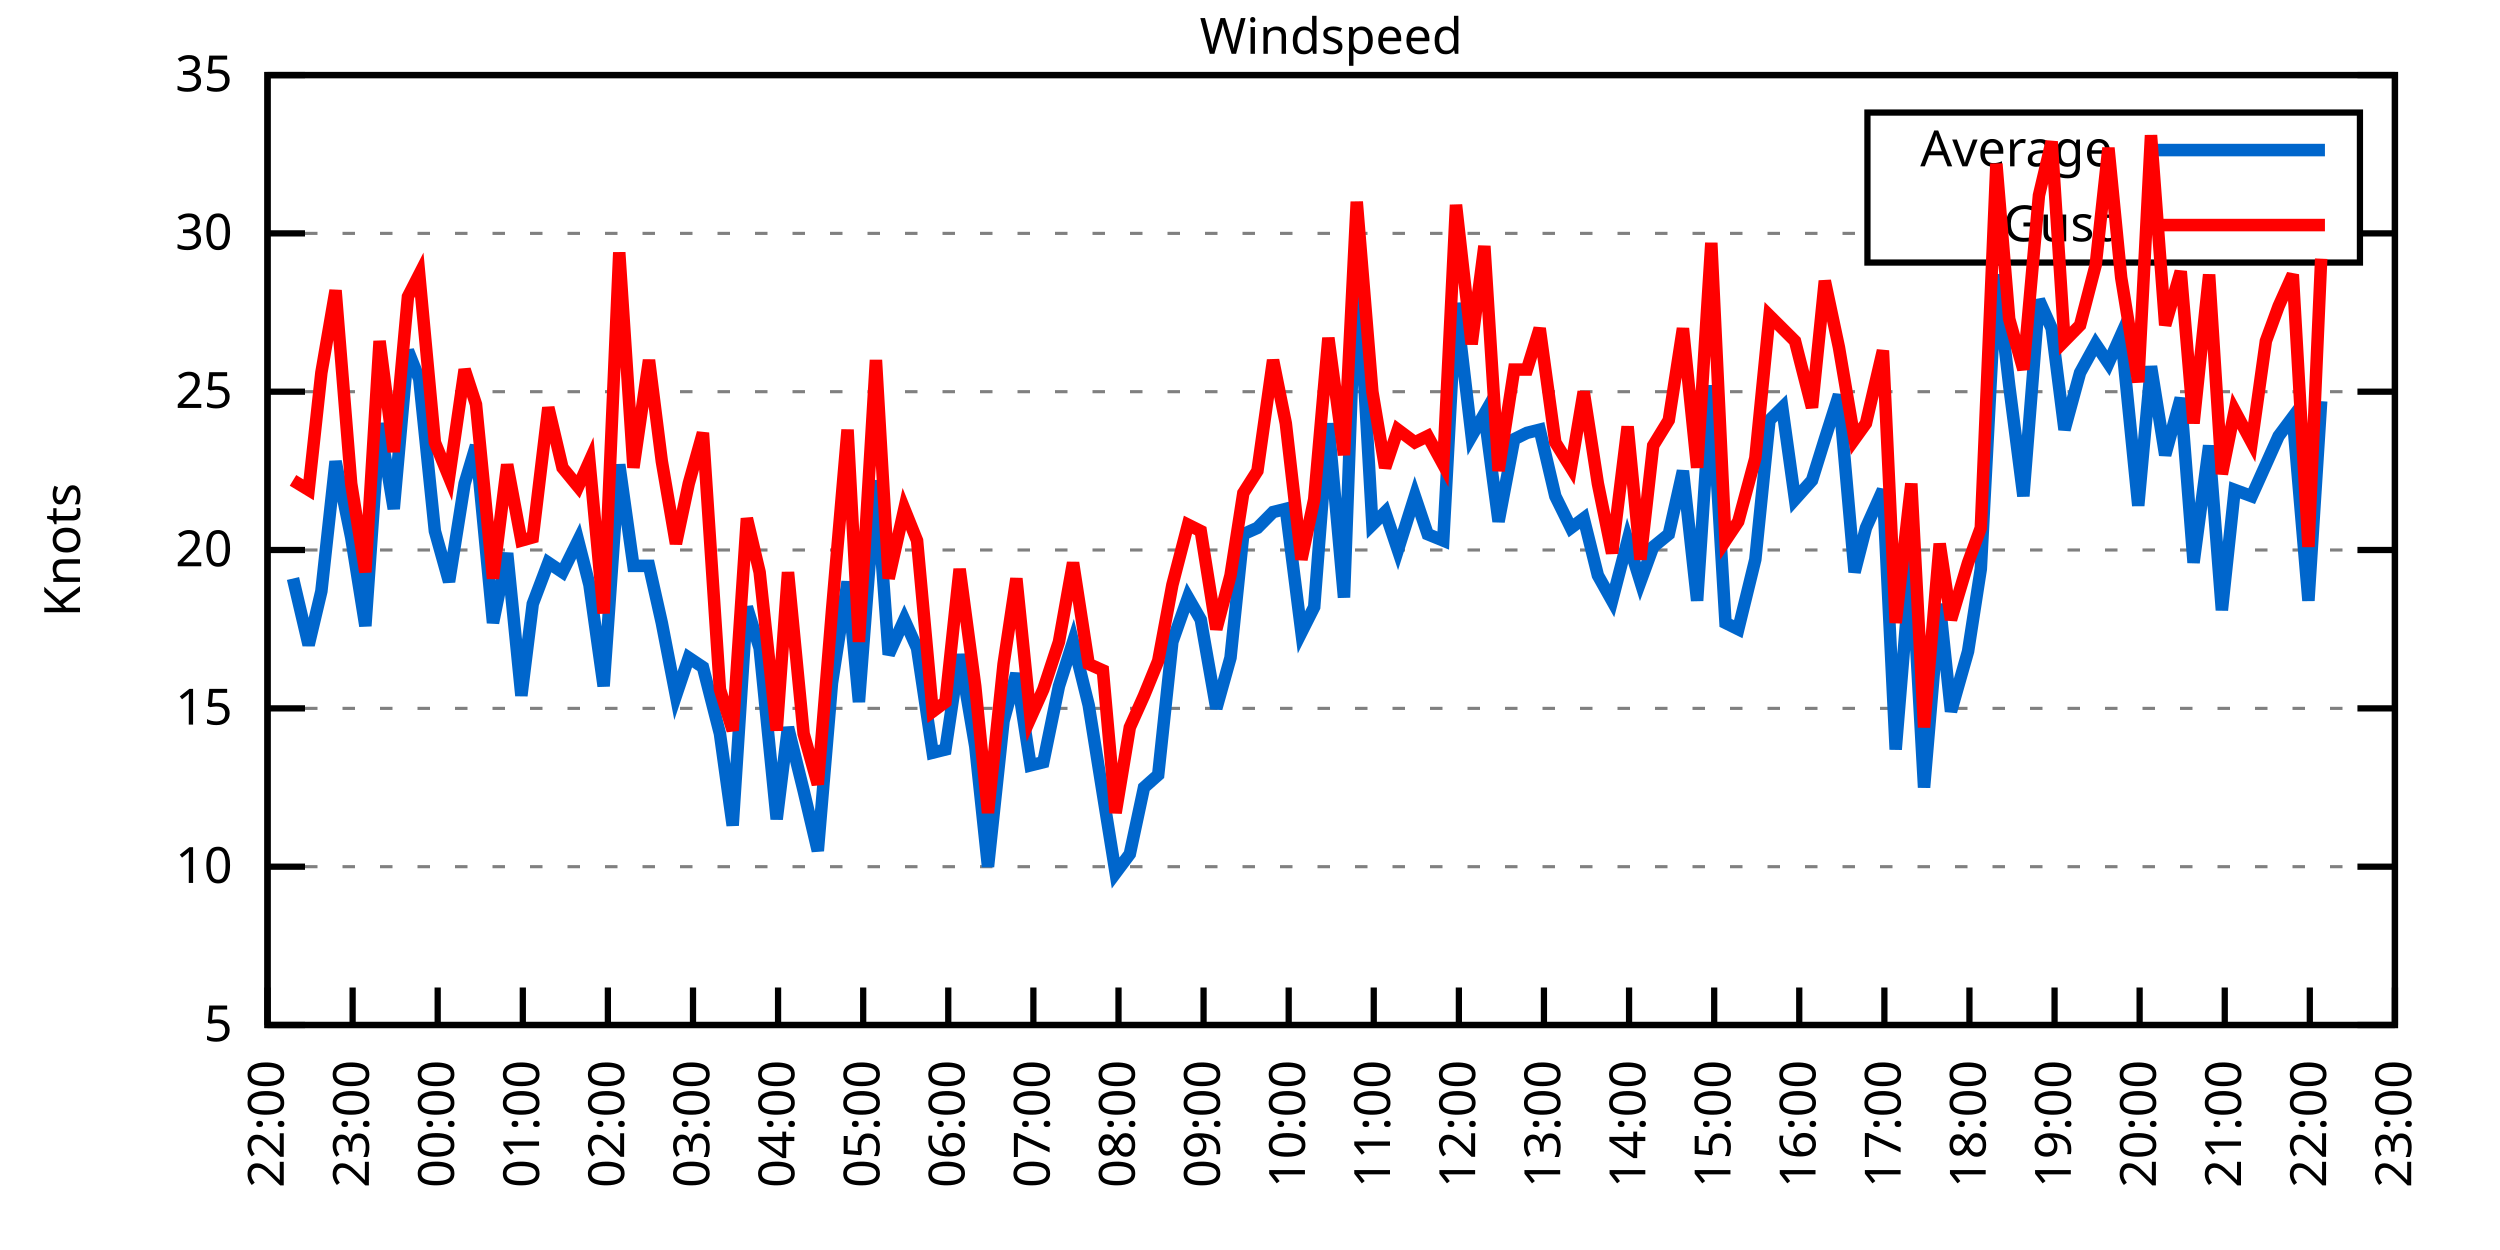
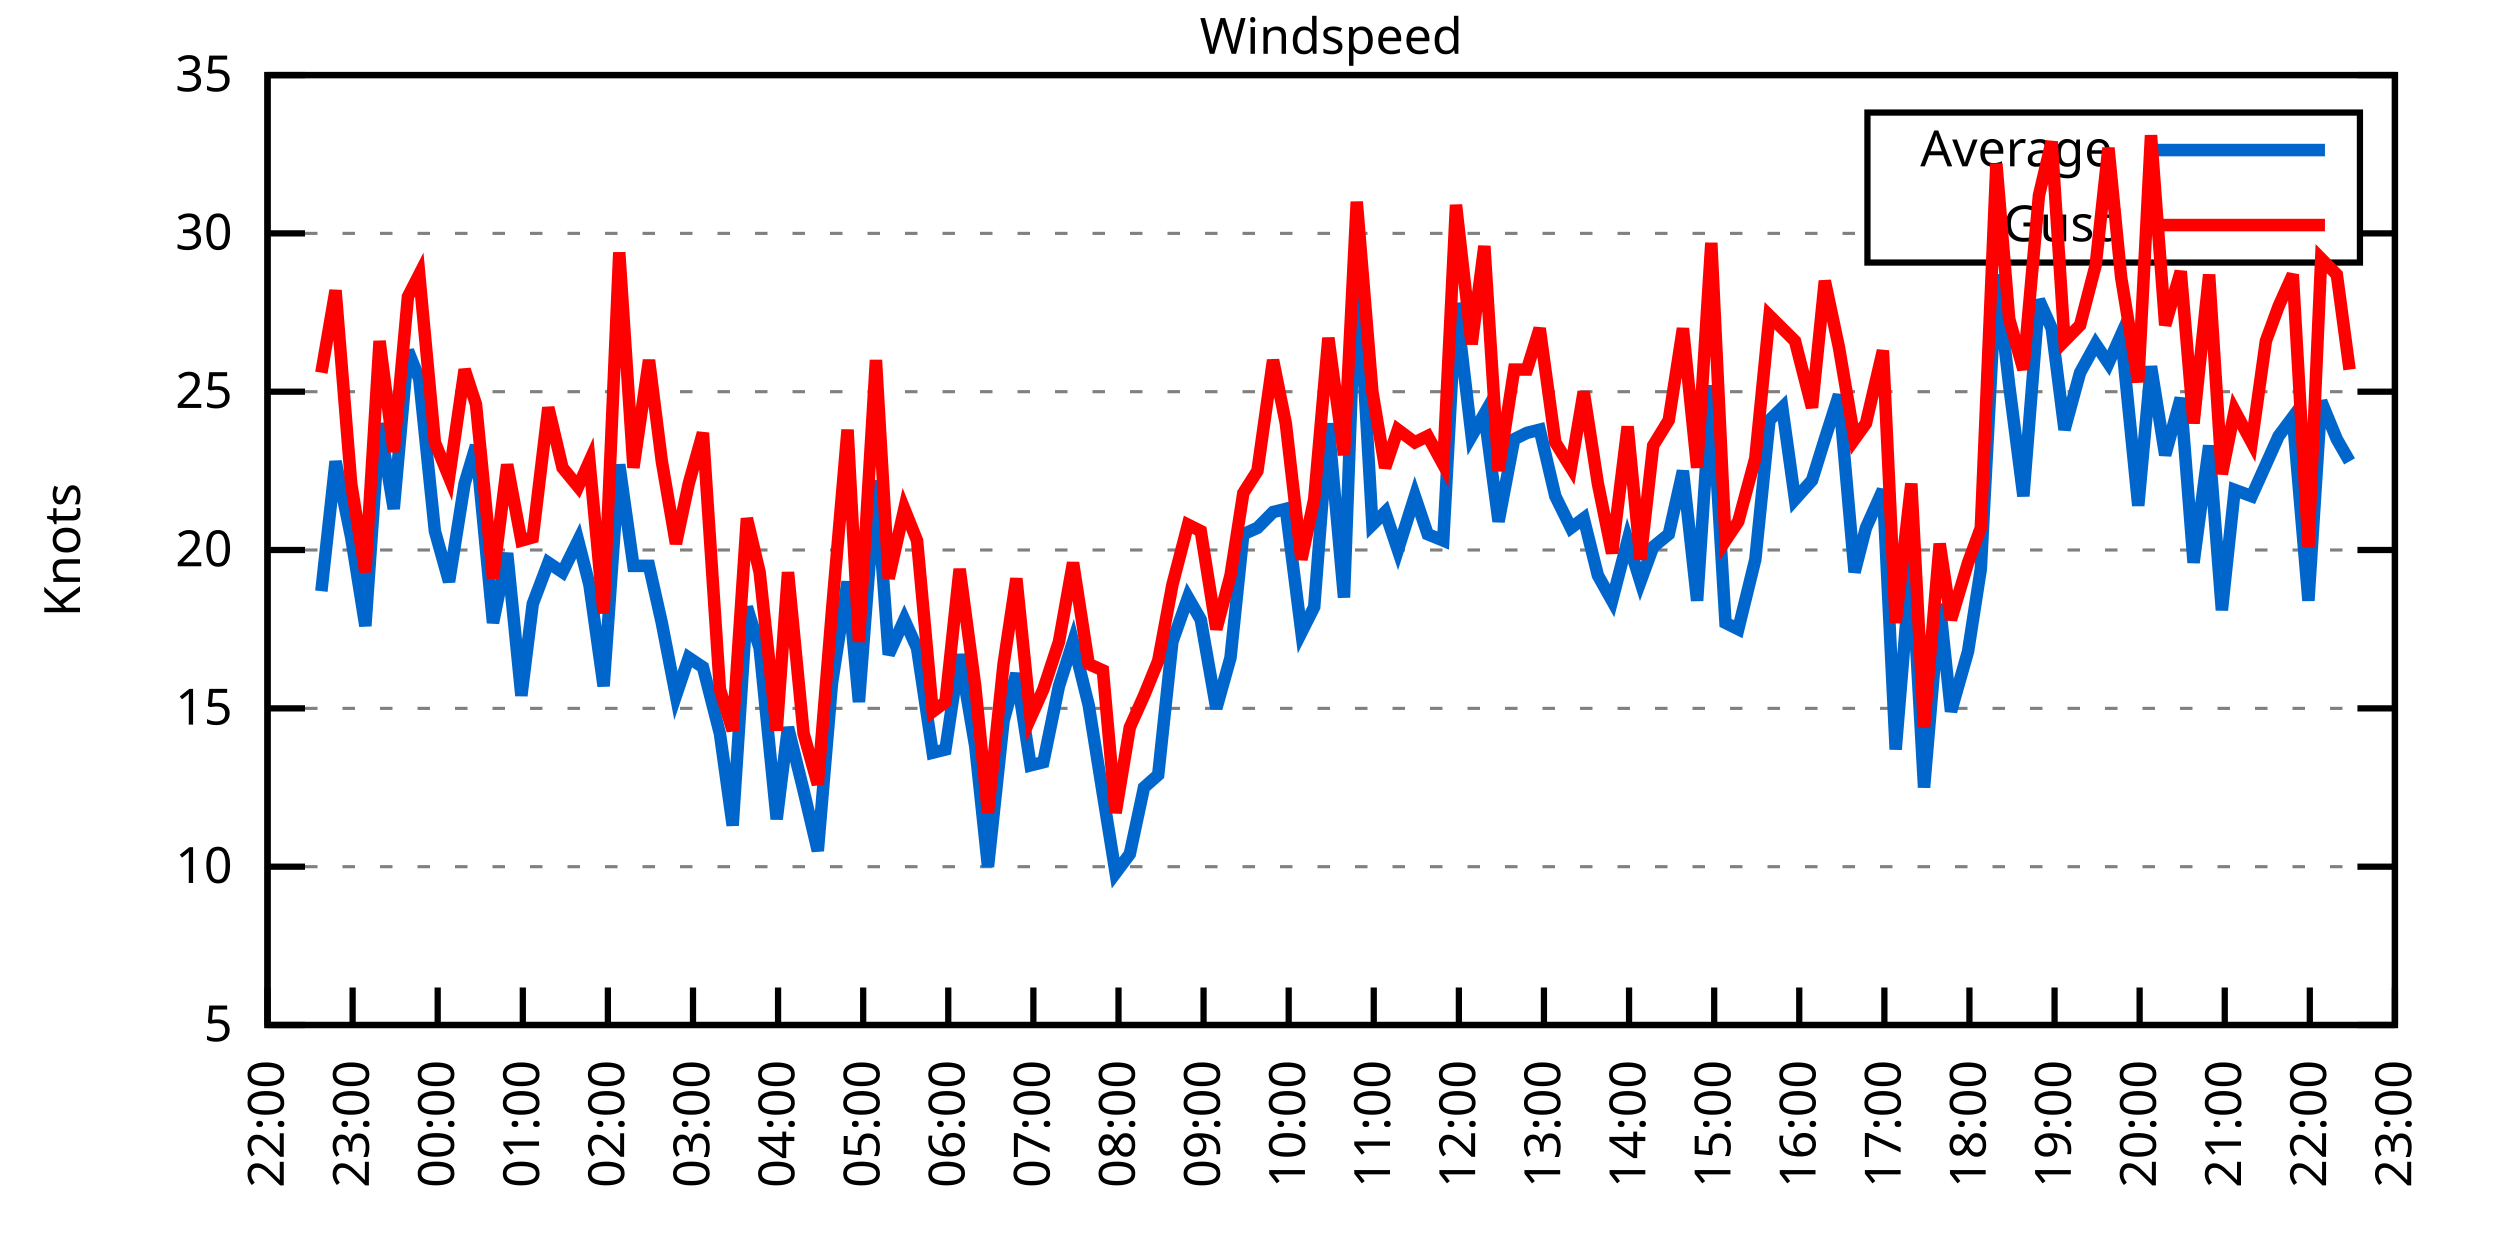
<svg xmlns="http://www.w3.org/2000/svg" xmlns:xlink="http://www.w3.org/1999/xlink" width="400" height="200" viewBox="0 0 400 200">
  <g id="gnuplot_canvas">
    <rect x="0" y="0" width="400" height="200" fill="none" />
    <defs>
      <circle id="gpDot" r="0.5" stroke-width="0.5" stroke="currentColor" />
      <path id="gpPt0" stroke-width="0.333" stroke="currentColor" d="M-1,0 h2 M0,-1 v2" />
      <path id="gpPt1" stroke-width="0.333" stroke="currentColor" d="M-1,-1 L1,1 M1,-1 L-1,1" />
      <path id="gpPt2" stroke-width="0.333" stroke="currentColor" d="M-1,0 L1,0 M0,-1 L0,1 M-1,-1 L1,1 M-1,1 L1,-1" />
      <rect id="gpPt3" stroke-width="0.333" stroke="currentColor" x="-1" y="-1" width="2" height="2" />
      <rect id="gpPt4" stroke-width="0.333" stroke="currentColor" fill="currentColor" x="-1" y="-1" width="2" height="2" />
      <circle id="gpPt5" stroke-width="0.333" stroke="currentColor" cx="0" cy="0" r="1" />
      <use xlink:href="#gpPt5" id="gpPt6" fill="currentColor" stroke="none" />
      <path id="gpPt7" stroke-width="0.333" stroke="currentColor" d="M0,-1.33 L-1.33,0.67 L1.33,0.67 z" />
      <use xlink:href="#gpPt7" id="gpPt8" fill="currentColor" stroke="none" />
      <use xlink:href="#gpPt7" id="gpPt9" stroke="currentColor" transform="rotate(180)" />
      <use xlink:href="#gpPt9" id="gpPt10" fill="currentColor" stroke="none" />
      <use xlink:href="#gpPt3" id="gpPt11" stroke="currentColor" transform="rotate(45)" />
      <use xlink:href="#gpPt11" id="gpPt12" fill="currentColor" stroke="none" />
      <path id="gpPt13" stroke-width="0.333" stroke="currentColor" d="M0,1.330 L1.265,0.411 L0.782,-1.067 L-0.782,-1.076 L-1.265,0.411 z" />
      <use xlink:href="#gpPt13" id="gpPt14" fill="currentColor" stroke="none" />
      <filter id="textbox" filterUnits="objectBoundingBox" x="0" y="0" height="1" width="1">
        <feFlood flood-color="white" flood-opacity="1" result="bgnd" />
        <feComposite in="SourceGraphic" in2="bgnd" operator="atop" />
      </filter>
      <filter id="greybox" filterUnits="objectBoundingBox" x="0" y="0" height="1" width="1">
        <feFlood flood-color="lightgrey" flood-opacity="1" result="grey" />
        <feComposite in="SourceGraphic" in2="grey" operator="atop" />
      </filter>
    </defs>
    <g fill="none" color="white" stroke="currentColor" stroke-width="1.00" stroke-linecap="butt" stroke-linejoin="miter">
</g>
    <g fill="none" color="black" stroke="currentColor" stroke-width="1.00" stroke-linecap="butt" stroke-linejoin="miter">
      <g stroke="none" shape-rendering="crispEdges">
        <polygon fill="rgb(255, 255, 255)" points="42.80,164.00 383.18,164.00 383.18,12.02 42.80,12.02 " />
      </g>
    </g>
    <g fill="none" color="black" stroke="currentColor" stroke-width="1.00" stroke-linecap="butt" stroke-linejoin="miter">
</g>
    <g fill="none" color="black" stroke="black" stroke-width="0.50" stroke-linecap="butt" stroke-linejoin="miter">
</g>
    <g fill="none" color="gray" stroke="currentColor" stroke-width="0.50" stroke-linecap="butt" stroke-linejoin="miter">
      <path stroke="gray" stroke-dasharray="2,4" class="gridline" d="M42.80,164.00 L383.19,164.00  " />
    </g>
    <g fill="none" color="gray" stroke="gray" stroke-width="1.00" stroke-linecap="butt" stroke-linejoin="miter">
</g>
    <g fill="none" color="black" stroke="currentColor" stroke-width="1.00" stroke-linecap="butt" stroke-linejoin="miter">
      <path stroke="black" d="M42.80,164.00 L48.80,164.00 M383.19,164.00 L377.19,164.00  " />
      <g transform="translate(37.20,166.60)" stroke="none" fill="black" font-family="Sans" font-size="8.00" text-anchor="end">
        <text>
          <tspan font-family="Sans"> 5</tspan>
        </text>
      </g>
    </g>
    <g fill="none" color="black" stroke="currentColor" stroke-width="1.00" stroke-linecap="butt" stroke-linejoin="miter">
</g>
    <g fill="none" color="black" stroke="black" stroke-width="0.50" stroke-linecap="butt" stroke-linejoin="miter">
</g>
    <g fill="none" color="gray" stroke="currentColor" stroke-width="0.50" stroke-linecap="butt" stroke-linejoin="miter">
      <path stroke="gray" stroke-dasharray="2,4" class="gridline" d="M42.80,138.67 L383.19,138.67  " />
    </g>
    <g fill="none" color="gray" stroke="gray" stroke-width="1.00" stroke-linecap="butt" stroke-linejoin="miter">
</g>
    <g fill="none" color="black" stroke="currentColor" stroke-width="1.00" stroke-linecap="butt" stroke-linejoin="miter">
      <path stroke="black" d="M42.80,138.67 L48.80,138.67 M383.19,138.67 L377.19,138.67  " />
      <g transform="translate(37.20,141.27)" stroke="none" fill="black" font-family="Sans" font-size="8.00" text-anchor="end">
        <text>
          <tspan font-family="Sans"> 10</tspan>
        </text>
      </g>
    </g>
    <g fill="none" color="black" stroke="currentColor" stroke-width="1.00" stroke-linecap="butt" stroke-linejoin="miter">
</g>
    <g fill="none" color="black" stroke="black" stroke-width="0.50" stroke-linecap="butt" stroke-linejoin="miter">
</g>
    <g fill="none" color="gray" stroke="currentColor" stroke-width="0.50" stroke-linecap="butt" stroke-linejoin="miter">
      <path stroke="gray" stroke-dasharray="2,4" class="gridline" d="M42.80,113.34 L383.19,113.34  " />
    </g>
    <g fill="none" color="gray" stroke="gray" stroke-width="1.00" stroke-linecap="butt" stroke-linejoin="miter">
</g>
    <g fill="none" color="black" stroke="currentColor" stroke-width="1.00" stroke-linecap="butt" stroke-linejoin="miter">
      <path stroke="black" d="M42.80,113.34 L48.80,113.34 M383.19,113.34 L377.19,113.34  " />
      <g transform="translate(37.20,115.94)" stroke="none" fill="black" font-family="Sans" font-size="8.00" text-anchor="end">
        <text>
          <tspan font-family="Sans"> 15</tspan>
        </text>
      </g>
    </g>
    <g fill="none" color="black" stroke="currentColor" stroke-width="1.00" stroke-linecap="butt" stroke-linejoin="miter">
</g>
    <g fill="none" color="black" stroke="black" stroke-width="0.50" stroke-linecap="butt" stroke-linejoin="miter">
</g>
    <g fill="none" color="gray" stroke="currentColor" stroke-width="0.50" stroke-linecap="butt" stroke-linejoin="miter">
      <path stroke="gray" stroke-dasharray="2,4" class="gridline" d="M42.80,88.00 L383.19,88.00  " />
    </g>
    <g fill="none" color="gray" stroke="gray" stroke-width="1.00" stroke-linecap="butt" stroke-linejoin="miter">
</g>
    <g fill="none" color="black" stroke="currentColor" stroke-width="1.00" stroke-linecap="butt" stroke-linejoin="miter">
      <path stroke="black" d="M42.80,88.00 L48.80,88.00 M383.19,88.00 L377.19,88.00  " />
      <g transform="translate(37.20,90.60)" stroke="none" fill="black" font-family="Sans" font-size="8.00" text-anchor="end">
        <text>
          <tspan font-family="Sans"> 20</tspan>
        </text>
      </g>
    </g>
    <g fill="none" color="black" stroke="currentColor" stroke-width="1.00" stroke-linecap="butt" stroke-linejoin="miter">
</g>
    <g fill="none" color="black" stroke="black" stroke-width="0.50" stroke-linecap="butt" stroke-linejoin="miter">
</g>
    <g fill="none" color="gray" stroke="currentColor" stroke-width="0.50" stroke-linecap="butt" stroke-linejoin="miter">
      <path stroke="gray" stroke-dasharray="2,4" class="gridline" d="M42.80,62.67 L383.19,62.67  " />
    </g>
    <g fill="none" color="gray" stroke="gray" stroke-width="1.00" stroke-linecap="butt" stroke-linejoin="miter">
</g>
    <g fill="none" color="black" stroke="currentColor" stroke-width="1.00" stroke-linecap="butt" stroke-linejoin="miter">
      <path stroke="black" d="M42.80,62.67 L48.80,62.67 M383.19,62.67 L377.19,62.67  " />
      <g transform="translate(37.20,65.27)" stroke="none" fill="black" font-family="Sans" font-size="8.00" text-anchor="end">
        <text>
          <tspan font-family="Sans"> 25</tspan>
        </text>
      </g>
    </g>
    <g fill="none" color="black" stroke="currentColor" stroke-width="1.00" stroke-linecap="butt" stroke-linejoin="miter">
</g>
    <g fill="none" color="black" stroke="black" stroke-width="0.50" stroke-linecap="butt" stroke-linejoin="miter">
</g>
    <g fill="none" color="gray" stroke="currentColor" stroke-width="0.50" stroke-linecap="butt" stroke-linejoin="miter">
      <path stroke="gray" stroke-dasharray="2,4" class="gridline" d="M42.80,37.34 L298.79,37.34 M377.59,37.34 L383.19,37.34  " />
    </g>
    <g fill="none" color="gray" stroke="gray" stroke-width="1.00" stroke-linecap="butt" stroke-linejoin="miter">
</g>
    <g fill="none" color="black" stroke="currentColor" stroke-width="1.00" stroke-linecap="butt" stroke-linejoin="miter">
      <path stroke="black" d="M42.80,37.34 L48.80,37.34 M383.19,37.34 L377.19,37.34  " />
      <g transform="translate(37.20,39.94)" stroke="none" fill="black" font-family="Sans" font-size="8.00" text-anchor="end">
        <text>
          <tspan font-family="Sans"> 30</tspan>
        </text>
      </g>
    </g>
    <g fill="none" color="black" stroke="currentColor" stroke-width="1.00" stroke-linecap="butt" stroke-linejoin="miter">
</g>
    <g fill="none" color="black" stroke="black" stroke-width="0.50" stroke-linecap="butt" stroke-linejoin="miter">
</g>
    <g fill="none" color="gray" stroke="currentColor" stroke-width="0.50" stroke-linecap="butt" stroke-linejoin="miter">
      <path stroke="gray" stroke-dasharray="2,4" class="gridline" d="M42.80,12.01 L383.19,12.01  " />
    </g>
    <g fill="none" color="gray" stroke="gray" stroke-width="1.00" stroke-linecap="butt" stroke-linejoin="miter">
</g>
    <g fill="none" color="black" stroke="currentColor" stroke-width="1.00" stroke-linecap="butt" stroke-linejoin="miter">
      <path stroke="black" d="M42.80,12.01 L48.80,12.01 M383.19,12.01 L377.19,12.01  " />
      <g transform="translate(37.20,14.61)" stroke="none" fill="black" font-family="Sans" font-size="8.00" text-anchor="end">
        <text>
          <tspan font-family="Sans"> 35</tspan>
        </text>
      </g>
    </g>
    <g fill="none" color="black" stroke="currentColor" stroke-width="1.00" stroke-linecap="butt" stroke-linejoin="miter">
      <path stroke="black" d="M42.80,164.00 L42.80,158.00  " />
      <g transform="translate(45.40,169.60) rotate(270.00)" stroke="none" fill="black" font-family="Sans" font-size="8.00" text-anchor="end">
        <text>
          <tspan font-family="Sans">22:00</tspan>
        </text>
      </g>
    </g>
    <g fill="none" color="black" stroke="currentColor" stroke-width="1.00" stroke-linecap="butt" stroke-linejoin="miter">
      <path stroke="black" d="M56.42,164.00 L56.42,158.00  " />
      <g transform="translate(59.02,169.60) rotate(270.00)" stroke="none" fill="black" font-family="Sans" font-size="8.00" text-anchor="end">
        <text>
          <tspan font-family="Sans">23:00</tspan>
        </text>
      </g>
    </g>
    <g fill="none" color="black" stroke="currentColor" stroke-width="1.00" stroke-linecap="butt" stroke-linejoin="miter">
      <path stroke="black" d="M70.03,164.00 L70.03,158.00  " />
      <g transform="translate(72.63,169.60) rotate(270.00)" stroke="none" fill="black" font-family="Sans" font-size="8.00" text-anchor="end">
        <text>
          <tspan font-family="Sans">00:00</tspan>
        </text>
      </g>
    </g>
    <g fill="none" color="black" stroke="currentColor" stroke-width="1.00" stroke-linecap="butt" stroke-linejoin="miter">
      <path stroke="black" d="M83.65,164.00 L83.65,158.00  " />
      <g transform="translate(86.25,169.60) rotate(270.00)" stroke="none" fill="black" font-family="Sans" font-size="8.00" text-anchor="end">
        <text>
          <tspan font-family="Sans">01:00</tspan>
        </text>
      </g>
    </g>
    <g fill="none" color="black" stroke="currentColor" stroke-width="1.00" stroke-linecap="butt" stroke-linejoin="miter">
      <path stroke="black" d="M97.26,164.00 L97.26,158.00  " />
      <g transform="translate(99.86,169.60) rotate(270.00)" stroke="none" fill="black" font-family="Sans" font-size="8.00" text-anchor="end">
        <text>
          <tspan font-family="Sans">02:00</tspan>
        </text>
      </g>
    </g>
    <g fill="none" color="black" stroke="currentColor" stroke-width="1.00" stroke-linecap="butt" stroke-linejoin="miter">
      <path stroke="black" d="M110.88,164.00 L110.88,158.00  " />
      <g transform="translate(113.48,169.60) rotate(270.00)" stroke="none" fill="black" font-family="Sans" font-size="8.00" text-anchor="end">
        <text>
          <tspan font-family="Sans">03:00</tspan>
        </text>
      </g>
    </g>
    <g fill="none" color="black" stroke="currentColor" stroke-width="1.00" stroke-linecap="butt" stroke-linejoin="miter">
      <path stroke="black" d="M124.49,164.00 L124.49,158.00  " />
      <g transform="translate(127.09,169.60) rotate(270.00)" stroke="none" fill="black" font-family="Sans" font-size="8.00" text-anchor="end">
        <text>
          <tspan font-family="Sans">04:00</tspan>
        </text>
      </g>
    </g>
    <g fill="none" color="black" stroke="currentColor" stroke-width="1.00" stroke-linecap="butt" stroke-linejoin="miter">
      <path stroke="black" d="M138.11,164.00 L138.11,158.00  " />
      <g transform="translate(140.71,169.60) rotate(270.00)" stroke="none" fill="black" font-family="Sans" font-size="8.00" text-anchor="end">
        <text>
          <tspan font-family="Sans">05:00</tspan>
        </text>
      </g>
    </g>
    <g fill="none" color="black" stroke="currentColor" stroke-width="1.00" stroke-linecap="butt" stroke-linejoin="miter">
      <path stroke="black" d="M151.72,164.00 L151.72,158.00  " />
      <g transform="translate(154.32,169.60) rotate(270.00)" stroke="none" fill="black" font-family="Sans" font-size="8.00" text-anchor="end">
        <text>
          <tspan font-family="Sans">06:00</tspan>
        </text>
      </g>
    </g>
    <g fill="none" color="black" stroke="currentColor" stroke-width="1.00" stroke-linecap="butt" stroke-linejoin="miter">
      <path stroke="black" d="M165.34,164.00 L165.34,158.00  " />
      <g transform="translate(167.94,169.60) rotate(270.00)" stroke="none" fill="black" font-family="Sans" font-size="8.00" text-anchor="end">
        <text>
          <tspan font-family="Sans">07:00</tspan>
        </text>
      </g>
    </g>
    <g fill="none" color="black" stroke="currentColor" stroke-width="1.00" stroke-linecap="butt" stroke-linejoin="miter">
      <path stroke="black" d="M178.96,164.00 L178.96,158.00  " />
      <g transform="translate(181.56,169.60) rotate(270.00)" stroke="none" fill="black" font-family="Sans" font-size="8.00" text-anchor="end">
        <text>
          <tspan font-family="Sans">08:00</tspan>
        </text>
      </g>
    </g>
    <g fill="none" color="black" stroke="currentColor" stroke-width="1.00" stroke-linecap="butt" stroke-linejoin="miter">
      <path stroke="black" d="M192.57,164.00 L192.57,158.00  " />
      <g transform="translate(195.17,169.60) rotate(270.00)" stroke="none" fill="black" font-family="Sans" font-size="8.00" text-anchor="end">
        <text>
          <tspan font-family="Sans">09:00</tspan>
        </text>
      </g>
    </g>
    <g fill="none" color="black" stroke="currentColor" stroke-width="1.00" stroke-linecap="butt" stroke-linejoin="miter">
      <path stroke="black" d="M206.19,164.00 L206.19,158.00  " />
      <g transform="translate(208.79,169.60) rotate(270.00)" stroke="none" fill="black" font-family="Sans" font-size="8.00" text-anchor="end">
        <text>
          <tspan font-family="Sans">10:00</tspan>
        </text>
      </g>
    </g>
    <g fill="none" color="black" stroke="currentColor" stroke-width="1.00" stroke-linecap="butt" stroke-linejoin="miter">
      <path stroke="black" d="M219.80,164.00 L219.80,158.00  " />
      <g transform="translate(222.40,169.60) rotate(270.00)" stroke="none" fill="black" font-family="Sans" font-size="8.00" text-anchor="end">
        <text>
          <tspan font-family="Sans">11:00</tspan>
        </text>
      </g>
    </g>
    <g fill="none" color="black" stroke="currentColor" stroke-width="1.00" stroke-linecap="butt" stroke-linejoin="miter">
      <path stroke="black" d="M233.42,164.00 L233.42,158.00  " />
      <g transform="translate(236.02,169.60) rotate(270.00)" stroke="none" fill="black" font-family="Sans" font-size="8.00" text-anchor="end">
        <text>
          <tspan font-family="Sans">12:00</tspan>
        </text>
      </g>
    </g>
    <g fill="none" color="black" stroke="currentColor" stroke-width="1.00" stroke-linecap="butt" stroke-linejoin="miter">
      <path stroke="black" d="M247.03,164.00 L247.03,158.00  " />
      <g transform="translate(249.63,169.60) rotate(270.00)" stroke="none" fill="black" font-family="Sans" font-size="8.00" text-anchor="end">
        <text>
          <tspan font-family="Sans">13:00</tspan>
        </text>
      </g>
    </g>
    <g fill="none" color="black" stroke="currentColor" stroke-width="1.00" stroke-linecap="butt" stroke-linejoin="miter">
      <path stroke="black" d="M260.65,164.00 L260.65,158.00  " />
      <g transform="translate(263.25,169.60) rotate(270.00)" stroke="none" fill="black" font-family="Sans" font-size="8.00" text-anchor="end">
        <text>
          <tspan font-family="Sans">14:00</tspan>
        </text>
      </g>
    </g>
    <g fill="none" color="black" stroke="currentColor" stroke-width="1.00" stroke-linecap="butt" stroke-linejoin="miter">
      <path stroke="black" d="M274.27,164.00 L274.27,158.00  " />
      <g transform="translate(276.87,169.60) rotate(270.00)" stroke="none" fill="black" font-family="Sans" font-size="8.00" text-anchor="end">
        <text>
          <tspan font-family="Sans">15:00</tspan>
        </text>
      </g>
    </g>
    <g fill="none" color="black" stroke="currentColor" stroke-width="1.00" stroke-linecap="butt" stroke-linejoin="miter">
      <path stroke="black" d="M287.88,164.00 L287.88,158.00  " />
      <g transform="translate(290.48,169.60) rotate(270.00)" stroke="none" fill="black" font-family="Sans" font-size="8.00" text-anchor="end">
        <text>
          <tspan font-family="Sans">16:00</tspan>
        </text>
      </g>
    </g>
    <g fill="none" color="black" stroke="currentColor" stroke-width="1.00" stroke-linecap="butt" stroke-linejoin="miter">
      <path stroke="black" d="M301.50,164.00 L301.50,158.00  " />
      <g transform="translate(304.10,169.60) rotate(270.00)" stroke="none" fill="black" font-family="Sans" font-size="8.00" text-anchor="end">
        <text>
          <tspan font-family="Sans">17:00</tspan>
        </text>
      </g>
    </g>
    <g fill="none" color="black" stroke="currentColor" stroke-width="1.00" stroke-linecap="butt" stroke-linejoin="miter">
      <path stroke="black" d="M315.11,164.00 L315.11,158.00  " />
      <g transform="translate(317.71,169.60) rotate(270.00)" stroke="none" fill="black" font-family="Sans" font-size="8.00" text-anchor="end">
        <text>
          <tspan font-family="Sans">18:00</tspan>
        </text>
      </g>
    </g>
    <g fill="none" color="black" stroke="currentColor" stroke-width="1.00" stroke-linecap="butt" stroke-linejoin="miter">
      <path stroke="black" d="M328.73,164.00 L328.73,158.00  " />
      <g transform="translate(331.33,169.60) rotate(270.00)" stroke="none" fill="black" font-family="Sans" font-size="8.00" text-anchor="end">
        <text>
          <tspan font-family="Sans">19:00</tspan>
        </text>
      </g>
    </g>
    <g fill="none" color="black" stroke="currentColor" stroke-width="1.00" stroke-linecap="butt" stroke-linejoin="miter">
      <path stroke="black" d="M342.34,164.00 L342.34,158.00  " />
      <g transform="translate(344.94,169.60) rotate(270.00)" stroke="none" fill="black" font-family="Sans" font-size="8.00" text-anchor="end">
        <text>
          <tspan font-family="Sans">20:00</tspan>
        </text>
      </g>
    </g>
    <g fill="none" color="black" stroke="currentColor" stroke-width="1.00" stroke-linecap="butt" stroke-linejoin="miter">
      <path stroke="black" d="M355.96,164.00 L355.96,158.00  " />
      <g transform="translate(358.56,169.60) rotate(270.00)" stroke="none" fill="black" font-family="Sans" font-size="8.00" text-anchor="end">
        <text>
          <tspan font-family="Sans">21:00</tspan>
        </text>
      </g>
    </g>
    <g fill="none" color="black" stroke="currentColor" stroke-width="1.00" stroke-linecap="butt" stroke-linejoin="miter">
      <path stroke="black" d="M369.57,164.00 L369.57,158.00  " />
      <g transform="translate(372.17,169.60) rotate(270.00)" stroke="none" fill="black" font-family="Sans" font-size="8.00" text-anchor="end">
        <text>
          <tspan font-family="Sans">22:00</tspan>
        </text>
      </g>
    </g>
    <g fill="none" color="black" stroke="currentColor" stroke-width="1.00" stroke-linecap="butt" stroke-linejoin="miter">
      <path stroke="black" d="M383.19,164.00 L383.19,158.00  " />
      <g transform="translate(385.79,169.60) rotate(270.00)" stroke="none" fill="black" font-family="Sans" font-size="8.00" text-anchor="end">
        <text>
          <tspan font-family="Sans">23:00</tspan>
        </text>
      </g>
    </g>
    <g fill="none" color="black" stroke="currentColor" stroke-width="1.00" stroke-linecap="butt" stroke-linejoin="miter">
</g>
    <g fill="none" color="black" stroke="currentColor" stroke-width="1.00" stroke-linecap="butt" stroke-linejoin="miter">
      <path stroke="black" d="M42.80,12.01 L42.80,164.00 L383.19,164.00 L383.19,12.01 L42.80,12.01 Z  " />
    </g>
    <g fill="none" color="black" stroke="currentColor" stroke-width="1.00" stroke-linecap="butt" stroke-linejoin="miter">
</g>
    <g fill="none" color="black" stroke="currentColor" stroke-width="1.00" stroke-linecap="butt" stroke-linejoin="miter">
      <path stroke="black" d="M298.79,42.01 L298.79,18.01 L377.59,18.01 L377.59,42.01 L298.79,42.01 Z  " />
    </g>
    <g id="Windspeed_plot_1">
      <g fill="none" color="white" stroke="black" stroke-width="2.00" stroke-linecap="butt" stroke-linejoin="miter">
</g>
      <g fill="none" color="black" stroke="currentColor" stroke-width="2.00" stroke-linecap="butt" stroke-linejoin="miter">
        <g transform="translate(337.99,26.61)" stroke="none" fill="black" font-family="Sans" font-size="8.00" text-anchor="end">
          <text>
            <tspan font-family="Sans">Average</tspan>
          </text>
        </g>
      </g>
      <g fill="none" color="black" stroke="currentColor" stroke-width="2.00" stroke-linecap="butt" stroke-linejoin="miter">
-         <path stroke="rgb(  0, 102, 204)" d="M343.59,24.01 L371.99,24.01 M46.88,92.56 L49.38,103.20 L51.42,94.59 L53.69,73.82 L56.19,85.98 L58.46,100.16   L60.73,67.74 L63.00,81.42 L65.27,56.09 L67.08,60.65 L69.58,84.97 L71.85,93.07 L74.34,77.37 L76.16,71.29   L78.88,99.66 L81.15,88.51 L83.42,111.31 L85.24,96.62 L87.73,90.03 L90.00,91.55 L92.50,86.49 L94.31,93.58   L96.58,109.79 L99.08,74.33 L101.35,90.54 L103.84,90.54 L105.89,99.66 L108.15,111.31 L110.20,105.23 L112.47,106.75   L115.19,117.39 L117.23,132.08 L119.50,97.12 L121.54,103.71 L124.27,131.07 L126.08,116.38 L128.58,126.51 L130.85,136.14   L133.12,109.28 L135.61,93.07 L137.43,112.32 L140.15,76.86 L142.19,104.72 L144.69,99.15 L146.73,103.71 L149.23,120.43   L151.27,119.92 L153.54,104.72 L156.04,119.42 L158.08,138.67 L160.57,115.36 L162.62,107.76 L164.89,122.46 L166.93,121.95   L169.43,109.79 L171.69,102.70 L174.19,112.83 L176.46,127.02 L178.50,139.68 L180.77,136.64 L183.04,126.00 L185.31,123.98   L187.58,102.70 L190.08,95.60 L192.12,99.15 L194.61,113.34 L196.88,105.23 L198.93,85.47 L201.19,84.46 L203.69,81.93   L205.73,81.42 L208.23,101.18 L210.27,97.12 L212.54,67.74 L215.04,95.60 L217.08,40.38 L219.58,83.95 L221.62,81.93   L223.66,88.00 L226.38,79.39 L228.43,85.47 L230.92,86.49 L232.96,48.49 L235.46,69.77 L237.50,66.22 L239.77,83.45   L242.27,70.27 L244.31,69.26 L246.35,68.75 L248.85,79.39 L251.35,84.46 L253.39,82.94 L255.66,92.06 L257.93,96.11   L260.42,86.49 L262.47,93.07 L264.51,87.50 L267.00,85.47 L269.27,75.34 L271.54,96.11 L273.81,61.66 L276.08,99.66   L278.12,100.67 L280.85,89.52 L283.12,67.23 L285.16,65.21 L287.20,79.90 L289.92,76.86 L291.97,70.27 L294.23,63.18   L296.73,91.55 L298.55,84.46 L301.27,78.38 L303.31,119.92 L305.81,89.52 L307.85,126.00 L310.35,96.62 L312.16,113.84   L314.89,104.22 L316.93,91.04 L319.42,43.93 L321.47,61.66 L323.74,79.39 L326.23,47.98 L328.27,52.54 L330.32,68.75   L332.81,59.63 L335.31,55.07 L337.35,58.11 L339.39,53.55 L342.12,80.91 L344.16,58.62 L346.43,72.81 L348.92,63.69   L350.97,90.03 L353.46,71.29 L355.50,97.63 L357.55,78.38 L360.27,79.39 L362.54,74.33 L364.58,69.77 L366.85,66.73   L369.35,96.11 L371.39,64.19  " />
+         <path stroke="rgb(  0, 102, 204)" d="M343.59,24.01 L371.99,24.01 M51.42,94.59 L53.69,73.82 L56.19,85.98 L58.46,100.16 L60.73,67.74 L63.00,81.42   L65.27,56.09 L67.08,60.65 L69.58,84.97 L71.85,93.07 L74.34,77.37 L76.16,71.29 L78.88,99.66 L81.15,88.51   L83.42,111.31 L85.24,96.62 L87.73,90.03 L90.00,91.55 L92.50,86.49 L94.31,93.58 L96.58,109.79 L99.08,74.33   L101.35,90.54 L103.84,90.54 L105.89,99.66 L108.15,111.31 L110.20,105.23 L112.47,106.75 L115.19,117.39 L117.23,132.08   L119.50,97.12 L121.54,103.71 L124.27,131.07 L126.08,116.38 L128.58,126.51 L130.85,136.14 L133.12,109.28 L135.61,93.07   L137.43,112.32 L140.15,76.86 L142.19,104.72 L144.69,99.15 L146.73,103.71 L149.23,120.43 L151.27,119.92 L153.54,104.72   L156.04,119.42 L158.08,138.67 L160.57,115.36 L162.62,107.76 L164.89,122.46 L166.93,121.95 L169.43,109.79 L171.69,102.70   L174.19,112.83 L176.46,127.02 L178.50,139.68 L180.77,136.64 L183.04,126.00 L185.31,123.98 L187.58,102.70 L190.08,95.60   L192.12,99.15 L194.61,113.34 L196.88,105.23 L198.93,85.47 L201.19,84.46 L203.69,81.93 L205.73,81.42 L208.23,101.18   L210.27,97.12 L212.54,67.74 L215.04,95.60 L217.08,40.38 L219.58,83.95 L221.62,81.93 L223.66,88.00 L226.38,79.39   L228.43,85.47 L230.92,86.49 L232.96,48.49 L235.46,69.77 L237.50,66.22 L239.77,83.45 L242.27,70.27 L244.31,69.26   L246.35,68.75 L248.85,79.39 L251.35,84.46 L253.39,82.94 L255.66,92.06 L257.93,96.11 L260.42,86.49 L262.47,93.07   L264.51,87.50 L267.00,85.47 L269.27,75.34 L271.54,96.11 L273.81,61.66 L276.08,99.66 L278.12,100.67 L280.85,89.52   L283.12,67.23 L285.16,65.21 L287.20,79.90 L289.92,76.86 L291.97,70.27 L294.23,63.18 L296.73,91.55 L298.55,84.46   L301.27,78.38 L303.31,119.92 L305.81,89.52 L307.85,126.00 L310.35,96.62 L312.16,113.84 L314.89,104.22 L316.93,91.04   L319.42,43.93 L321.47,61.66 L323.74,79.39 L326.23,47.98 L328.27,52.54 L330.32,68.75 L332.81,59.63 L335.31,55.07   L337.35,58.11 L339.39,53.55 L342.12,80.91 L344.16,58.62 L346.43,72.81 L348.92,63.69 L350.97,90.03 L353.46,71.29   L355.50,97.63 L357.55,78.38 L360.27,79.39 L362.54,74.33 L364.58,69.77 L366.85,66.73 L369.35,96.11 L371.39,64.19   L373.89,70.27 L375.93,73.82  " />
      </g>
    </g>
    <g id="Windspeed_plot_2">
      <g fill="none" color="black" stroke="currentColor" stroke-width="2.00" stroke-linecap="butt" stroke-linejoin="miter">
        <g transform="translate(337.99,38.61)" stroke="none" fill="black" font-family="Sans" font-size="8.00" text-anchor="end">
          <text>
            <tspan font-family="Sans">Gust</tspan>
          </text>
        </g>
      </g>
      <g fill="none" color="black" stroke="currentColor" stroke-width="2.00" stroke-linecap="butt" stroke-linejoin="miter">
-         <path stroke="rgb(255,   0,   0)" d="M343.59,36.01 L371.99,36.01 M46.88,76.86 L49.38,78.38 L51.42,59.63 L53.69,46.46 L56.19,77.37 L58.46,91.55   L60.73,54.57 L63.00,72.30 L65.27,47.47 L67.08,43.93 L69.58,70.78 L71.85,76.35 L74.34,59.13 L76.16,64.70   L78.88,92.56 L81.15,74.33 L83.42,86.49 L85.24,85.98 L87.73,65.21 L90.00,74.83 L92.50,77.87 L94.31,73.82   L96.58,98.14 L99.08,40.38 L101.35,74.83 L103.84,57.61 L105.89,73.82 L108.15,86.99 L110.20,77.37 L112.47,69.26   L115.19,110.30 L117.23,116.88 L119.50,82.94 L121.54,91.55 L124.27,116.88 L126.08,91.55 L128.58,117.39 L130.85,125.50   L133.12,97.63 L135.61,68.75 L137.43,102.70 L140.15,57.61 L142.19,92.56 L144.69,81.42 L146.73,86.49 L149.23,113.84   L151.27,112.32 L153.54,91.04 L156.04,109.79 L158.08,130.06 L160.57,106.24 L162.62,92.56 L164.89,114.86 L166.93,110.30   L169.43,102.70 L171.69,90.03 L174.19,106.24 L176.46,107.26 L178.50,130.06 L180.77,116.38 L183.04,111.31 L185.31,105.74   L187.58,93.58 L190.08,83.95 L192.12,84.97 L194.61,100.67 L196.88,92.06 L198.93,78.89 L201.19,75.34 L203.69,57.61   L205.73,67.74 L208.23,89.52 L210.27,79.90 L212.54,54.06 L215.04,72.81 L217.08,32.28 L219.58,62.67 L221.62,74.83   L223.66,68.75 L226.38,70.78 L228.43,69.77 L230.92,74.33 L232.96,32.78 L235.46,55.07 L237.50,39.37 L239.77,75.34   L242.27,59.13 L244.31,59.13 L246.35,52.54 L248.85,70.78 L251.35,74.83 L253.39,62.67 L255.66,77.37 L257.93,88.51   L260.42,68.25 L262.47,89.52 L264.51,71.29 L267.00,67.23 L269.27,52.54 L271.54,74.83 L273.81,38.86 L276.08,86.49   L278.12,83.45 L280.85,73.31 L283.12,50.51 L285.16,52.54 L287.20,54.57 L289.92,65.21 L291.97,44.94 L294.23,55.58   L296.73,70.27 L298.55,67.74 L301.27,56.09 L303.31,99.66 L305.81,77.37 L307.85,116.38 L310.35,86.99 L312.16,99.15   L314.89,90.03 L316.93,84.46 L319.42,26.20 L321.47,51.02 L323.74,59.13 L326.23,31.26 L328.27,22.65 L330.32,54.57   L332.81,52.03 L335.31,42.41 L337.35,23.66 L339.39,44.43 L342.12,61.15 L344.16,21.64 L346.43,52.03 L348.92,43.42   L350.97,67.74 L353.46,43.93 L355.50,75.85 L357.55,65.71 L360.27,70.78 L362.54,54.57 L364.58,48.99 L366.85,43.93   L369.35,87.50 L371.39,41.39  " />
+         <path stroke="rgb(255,   0,   0)" d="M343.59,36.01 L371.99,36.01 M51.42,59.63 L53.69,46.46 L56.19,77.37 L58.46,91.55 L60.73,54.57 L63.00,72.30   L65.27,47.47 L67.08,43.93 L69.58,70.78 L71.85,76.35 L74.34,59.13 L76.16,64.70 L78.88,92.56 L81.15,74.33   L83.42,86.49 L85.24,85.98 L87.73,65.21 L90.00,74.83 L92.50,77.87 L94.31,73.82 L96.58,98.14 L99.08,40.38   L101.35,74.83 L103.84,57.61 L105.89,73.82 L108.15,86.99 L110.20,77.37 L112.47,69.26 L115.19,110.30 L117.23,116.88   L119.50,82.94 L121.54,91.55 L124.27,116.88 L126.08,91.55 L128.58,117.39 L130.85,125.50 L133.12,97.63 L135.61,68.75   L137.43,102.70 L140.15,57.61 L142.19,92.56 L144.69,81.42 L146.73,86.49 L149.23,113.84 L151.27,112.32 L153.54,91.04   L156.04,109.79 L158.08,130.06 L160.57,106.24 L162.62,92.56 L164.89,114.86 L166.93,110.30 L169.43,102.70 L171.69,90.03   L174.19,106.24 L176.46,107.26 L178.50,130.06 L180.77,116.38 L183.04,111.31 L185.31,105.74 L187.58,93.58 L190.08,83.95   L192.12,84.97 L194.61,100.67 L196.88,92.06 L198.93,78.89 L201.19,75.34 L203.69,57.61 L205.73,67.74 L208.23,89.52   L210.27,79.90 L212.54,54.06 L215.04,72.81 L217.08,32.28 L219.58,62.67 L221.62,74.83 L223.66,68.75 L226.38,70.78   L228.43,69.77 L230.92,74.33 L232.96,32.78 L235.46,55.07 L237.50,39.37 L239.77,75.34 L242.27,59.13 L244.31,59.13   L246.35,52.54 L248.85,70.78 L251.35,74.83 L253.39,62.67 L255.66,77.37 L257.93,88.51 L260.42,68.25 L262.47,89.52   L264.51,71.29 L267.00,67.23 L269.27,52.54 L271.54,74.83 L273.81,38.86 L276.08,86.49 L278.12,83.45 L280.85,73.31   L283.12,50.51 L285.16,52.54 L287.20,54.57 L289.92,65.21 L291.97,44.94 L294.23,55.58 L296.73,70.27 L298.55,67.74   L301.27,56.09 L303.31,99.66 L305.81,77.37 L307.85,116.38 L310.35,86.99 L312.16,99.15 L314.89,90.03 L316.93,84.46   L319.42,26.20 L321.47,51.02 L323.74,59.13 L326.23,31.26 L328.27,22.65 L330.32,54.57 L332.81,52.03 L335.31,42.41   L337.35,23.66 L339.39,44.43 L342.12,61.15 L344.16,21.64 L346.43,52.03 L348.92,43.42 L350.97,67.74 L353.46,43.93   L355.50,75.85 L357.55,65.71 L360.27,70.78 L362.54,54.57 L364.58,48.99 L366.85,43.93 L369.35,87.50 L371.39,41.39   L373.89,43.93 L375.93,59.13  " />
      </g>
    </g>
    <g fill="none" color="black" stroke="currentColor" stroke-width="2.00" stroke-linecap="butt" stroke-linejoin="miter">
</g>
    <g fill="none" color="black" stroke="black" stroke-width="1.00" stroke-linecap="butt" stroke-linejoin="miter">
</g>
    <g fill="none" color="black" stroke="currentColor" stroke-width="1.00" stroke-linecap="butt" stroke-linejoin="miter">
      <path stroke="black" d="M42.80,12.01 L42.80,164.00 L383.19,164.00 L383.19,12.01 L42.80,12.01 Z  " />
      <g transform="translate(12.80,88.01) rotate(270.00)" stroke="none" fill="black" font-family="Sans" font-size="8.00" text-anchor="middle">
        <text>
          <tspan font-family="Sans">Knots</tspan>
        </text>
      </g>
    </g>
    <g fill="none" color="black" stroke="currentColor" stroke-width="1.00" stroke-linecap="butt" stroke-linejoin="miter">
</g>
    <g fill="none" color="black" stroke="currentColor" stroke-width="1.00" stroke-linecap="butt" stroke-linejoin="miter">
      <g transform="translate(212.99,8.61)" stroke="none" fill="black" font-family="Sans" font-size="8.00" text-anchor="middle">
        <text>
          <tspan font-family="Sans">Windspeed</tspan>
        </text>
      </g>
    </g>
    <g fill="none" color="black" stroke="currentColor" stroke-width="1.00" stroke-linecap="butt" stroke-linejoin="miter">
</g>
  </g>
</svg>
